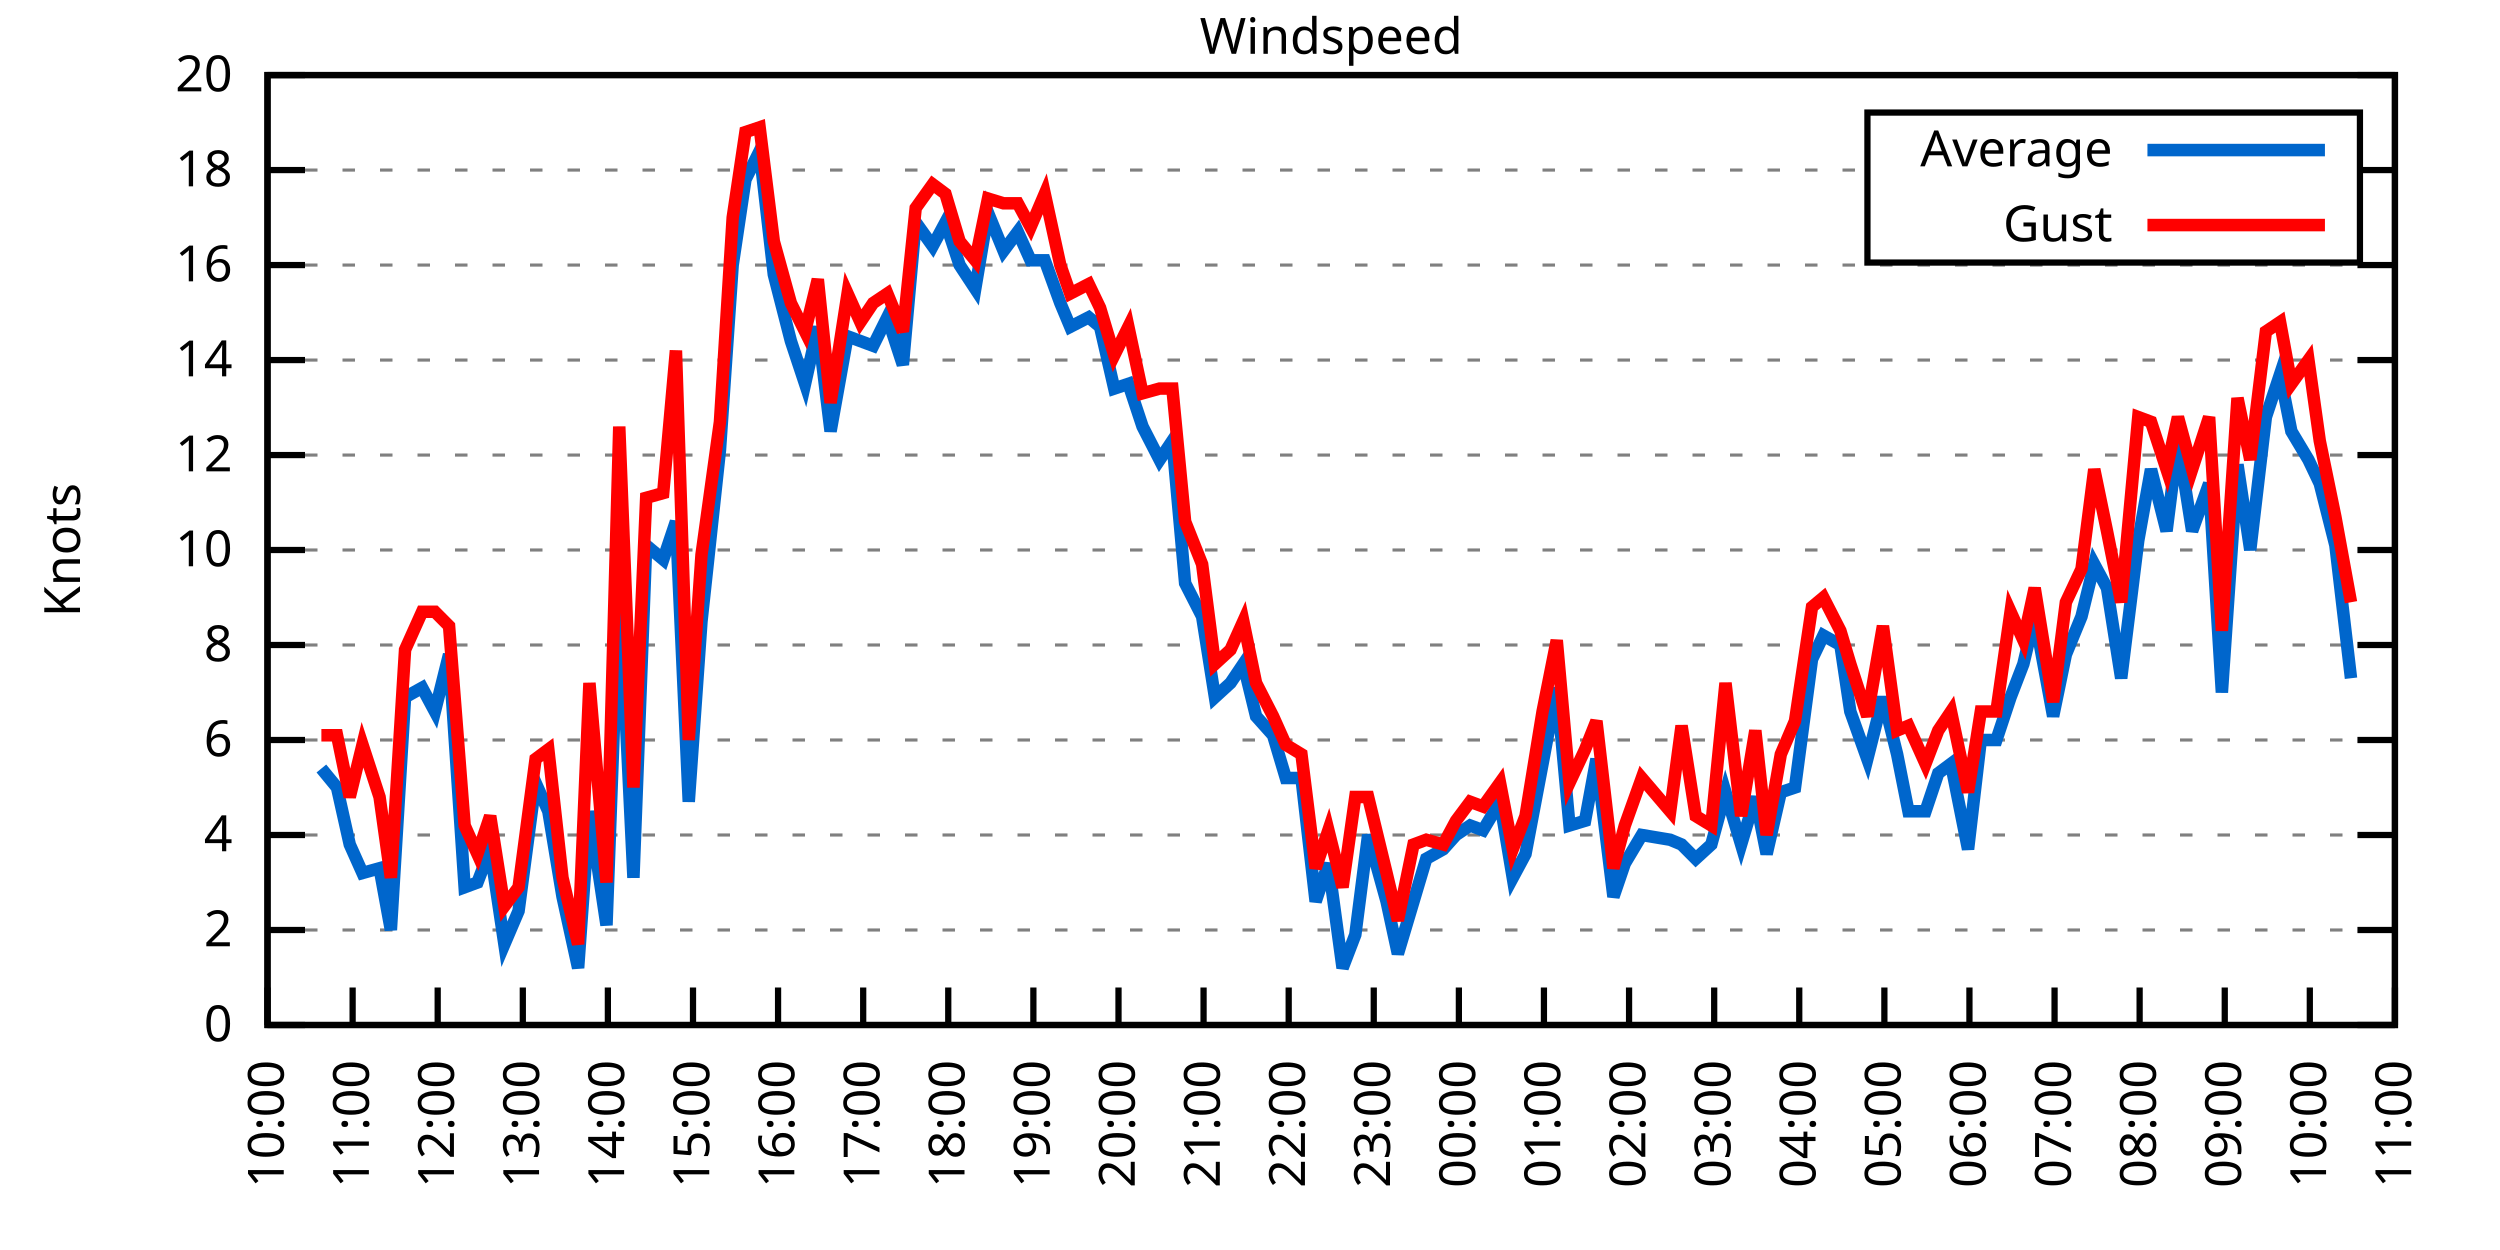
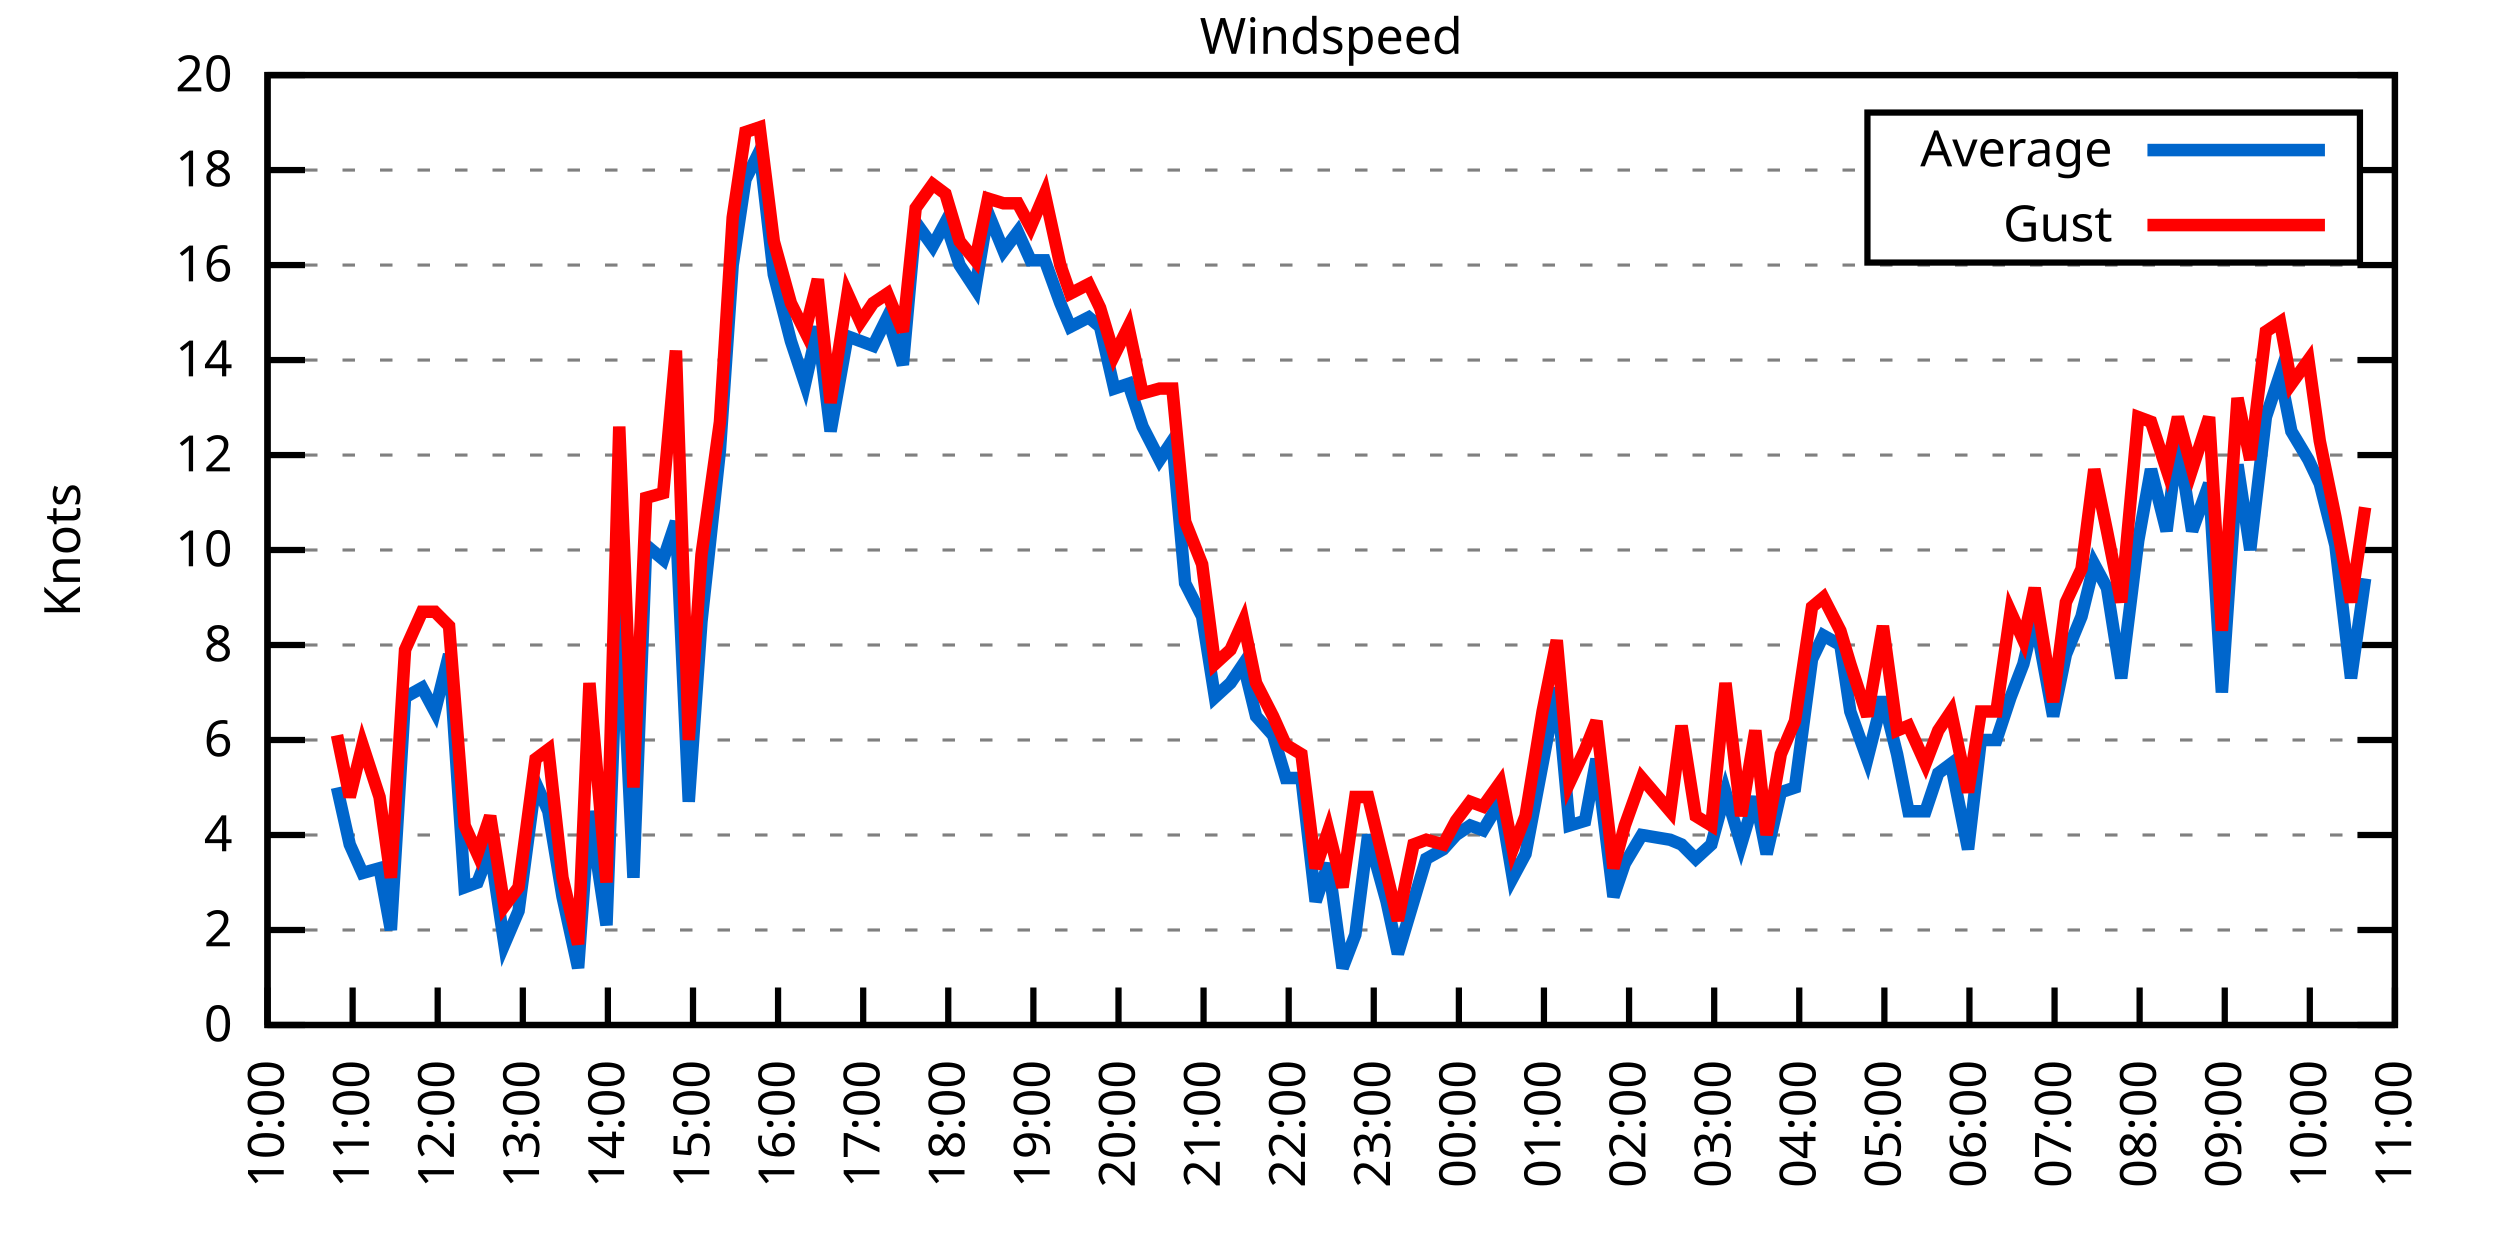
<svg xmlns="http://www.w3.org/2000/svg" xmlns:xlink="http://www.w3.org/1999/xlink" width="400" height="200" viewBox="0 0 400 200">
  <g id="gnuplot_canvas">
    <rect x="0" y="0" width="400" height="200" fill="none" />
    <defs>
      <circle id="gpDot" r="0.5" stroke-width="0.5" stroke="currentColor" />
      <path id="gpPt0" stroke-width="0.333" stroke="currentColor" d="M-1,0 h2 M0,-1 v2" />
      <path id="gpPt1" stroke-width="0.333" stroke="currentColor" d="M-1,-1 L1,1 M1,-1 L-1,1" />
      <path id="gpPt2" stroke-width="0.333" stroke="currentColor" d="M-1,0 L1,0 M0,-1 L0,1 M-1,-1 L1,1 M-1,1 L1,-1" />
      <rect id="gpPt3" stroke-width="0.333" stroke="currentColor" x="-1" y="-1" width="2" height="2" />
      <rect id="gpPt4" stroke-width="0.333" stroke="currentColor" fill="currentColor" x="-1" y="-1" width="2" height="2" />
      <circle id="gpPt5" stroke-width="0.333" stroke="currentColor" cx="0" cy="0" r="1" />
      <use xlink:href="#gpPt5" id="gpPt6" fill="currentColor" stroke="none" />
      <path id="gpPt7" stroke-width="0.333" stroke="currentColor" d="M0,-1.33 L-1.33,0.67 L1.33,0.67 z" />
      <use xlink:href="#gpPt7" id="gpPt8" fill="currentColor" stroke="none" />
      <use xlink:href="#gpPt7" id="gpPt9" stroke="currentColor" transform="rotate(180)" />
      <use xlink:href="#gpPt9" id="gpPt10" fill="currentColor" stroke="none" />
      <use xlink:href="#gpPt3" id="gpPt11" stroke="currentColor" transform="rotate(45)" />
      <use xlink:href="#gpPt11" id="gpPt12" fill="currentColor" stroke="none" />
      <path id="gpPt13" stroke-width="0.333" stroke="currentColor" d="M0,1.330 L1.265,0.411 L0.782,-1.067 L-0.782,-1.076 L-1.265,0.411 z" />
      <use xlink:href="#gpPt13" id="gpPt14" fill="currentColor" stroke="none" />
      <filter id="textbox" filterUnits="objectBoundingBox" x="0" y="0" height="1" width="1">
        <feFlood flood-color="white" flood-opacity="1" result="bgnd" />
        <feComposite in="SourceGraphic" in2="bgnd" operator="atop" />
      </filter>
      <filter id="greybox" filterUnits="objectBoundingBox" x="0" y="0" height="1" width="1">
        <feFlood flood-color="lightgrey" flood-opacity="1" result="grey" />
        <feComposite in="SourceGraphic" in2="grey" operator="atop" />
      </filter>
    </defs>
    <g fill="none" color="white" stroke="currentColor" stroke-width="1.00" stroke-linecap="butt" stroke-linejoin="miter">
</g>
    <g fill="none" color="black" stroke="currentColor" stroke-width="1.00" stroke-linecap="butt" stroke-linejoin="miter">
      <g stroke="none" shape-rendering="crispEdges">
        <polygon fill="rgb(255, 255, 255)" points="42.80,164.00 383.18,164.00 383.18,12.02 42.80,12.02 " />
      </g>
    </g>
    <g fill="none" color="black" stroke="currentColor" stroke-width="1.00" stroke-linecap="butt" stroke-linejoin="miter">
</g>
    <g fill="none" color="black" stroke="black" stroke-width="0.50" stroke-linecap="butt" stroke-linejoin="miter">
</g>
    <g fill="none" color="gray" stroke="currentColor" stroke-width="0.50" stroke-linecap="butt" stroke-linejoin="miter">
      <path stroke="gray" stroke-dasharray="2,4" class="gridline" d="M42.80,164.00 L383.19,164.00  " />
    </g>
    <g fill="none" color="gray" stroke="gray" stroke-width="1.00" stroke-linecap="butt" stroke-linejoin="miter">
</g>
    <g fill="none" color="black" stroke="currentColor" stroke-width="1.00" stroke-linecap="butt" stroke-linejoin="miter">
      <path stroke="black" d="M42.80,164.00 L48.80,164.00 M383.19,164.00 L377.19,164.00  " />
      <g transform="translate(37.20,166.60)" stroke="none" fill="black" font-family="Sans" font-size="8.00" text-anchor="end">
        <text>
          <tspan font-family="Sans"> 0</tspan>
        </text>
      </g>
    </g>
    <g fill="none" color="black" stroke="currentColor" stroke-width="1.00" stroke-linecap="butt" stroke-linejoin="miter">
</g>
    <g fill="none" color="black" stroke="black" stroke-width="0.50" stroke-linecap="butt" stroke-linejoin="miter">
</g>
    <g fill="none" color="gray" stroke="currentColor" stroke-width="0.50" stroke-linecap="butt" stroke-linejoin="miter">
      <path stroke="gray" stroke-dasharray="2,4" class="gridline" d="M42.80,148.80 L383.19,148.80  " />
    </g>
    <g fill="none" color="gray" stroke="gray" stroke-width="1.00" stroke-linecap="butt" stroke-linejoin="miter">
</g>
    <g fill="none" color="black" stroke="currentColor" stroke-width="1.00" stroke-linecap="butt" stroke-linejoin="miter">
      <path stroke="black" d="M42.80,148.80 L48.80,148.80 M383.19,148.80 L377.19,148.80  " />
      <g transform="translate(37.20,151.40)" stroke="none" fill="black" font-family="Sans" font-size="8.00" text-anchor="end">
        <text>
          <tspan font-family="Sans"> 2</tspan>
        </text>
      </g>
    </g>
    <g fill="none" color="black" stroke="currentColor" stroke-width="1.00" stroke-linecap="butt" stroke-linejoin="miter">
</g>
    <g fill="none" color="black" stroke="black" stroke-width="0.50" stroke-linecap="butt" stroke-linejoin="miter">
</g>
    <g fill="none" color="gray" stroke="currentColor" stroke-width="0.50" stroke-linecap="butt" stroke-linejoin="miter">
      <path stroke="gray" stroke-dasharray="2,4" class="gridline" d="M42.80,133.60 L383.19,133.60  " />
    </g>
    <g fill="none" color="gray" stroke="gray" stroke-width="1.00" stroke-linecap="butt" stroke-linejoin="miter">
</g>
    <g fill="none" color="black" stroke="currentColor" stroke-width="1.00" stroke-linecap="butt" stroke-linejoin="miter">
      <path stroke="black" d="M42.80,133.60 L48.80,133.60 M383.19,133.60 L377.19,133.60  " />
      <g transform="translate(37.20,136.20)" stroke="none" fill="black" font-family="Sans" font-size="8.00" text-anchor="end">
        <text>
          <tspan font-family="Sans"> 4</tspan>
        </text>
      </g>
    </g>
    <g fill="none" color="black" stroke="currentColor" stroke-width="1.00" stroke-linecap="butt" stroke-linejoin="miter">
</g>
    <g fill="none" color="black" stroke="black" stroke-width="0.50" stroke-linecap="butt" stroke-linejoin="miter">
</g>
    <g fill="none" color="gray" stroke="currentColor" stroke-width="0.50" stroke-linecap="butt" stroke-linejoin="miter">
      <path stroke="gray" stroke-dasharray="2,4" class="gridline" d="M42.80,118.40 L383.19,118.40  " />
    </g>
    <g fill="none" color="gray" stroke="gray" stroke-width="1.00" stroke-linecap="butt" stroke-linejoin="miter">
</g>
    <g fill="none" color="black" stroke="currentColor" stroke-width="1.00" stroke-linecap="butt" stroke-linejoin="miter">
      <path stroke="black" d="M42.80,118.40 L48.80,118.40 M383.19,118.40 L377.19,118.40  " />
      <g transform="translate(37.20,121.00)" stroke="none" fill="black" font-family="Sans" font-size="8.00" text-anchor="end">
        <text>
          <tspan font-family="Sans"> 6</tspan>
        </text>
      </g>
    </g>
    <g fill="none" color="black" stroke="currentColor" stroke-width="1.00" stroke-linecap="butt" stroke-linejoin="miter">
</g>
    <g fill="none" color="black" stroke="black" stroke-width="0.50" stroke-linecap="butt" stroke-linejoin="miter">
</g>
    <g fill="none" color="gray" stroke="currentColor" stroke-width="0.50" stroke-linecap="butt" stroke-linejoin="miter">
      <path stroke="gray" stroke-dasharray="2,4" class="gridline" d="M42.80,103.20 L383.19,103.20  " />
    </g>
    <g fill="none" color="gray" stroke="gray" stroke-width="1.00" stroke-linecap="butt" stroke-linejoin="miter">
</g>
    <g fill="none" color="black" stroke="currentColor" stroke-width="1.00" stroke-linecap="butt" stroke-linejoin="miter">
      <path stroke="black" d="M42.80,103.20 L48.80,103.20 M383.19,103.20 L377.19,103.20  " />
      <g transform="translate(37.20,105.80)" stroke="none" fill="black" font-family="Sans" font-size="8.00" text-anchor="end">
        <text>
          <tspan font-family="Sans"> 8</tspan>
        </text>
      </g>
    </g>
    <g fill="none" color="black" stroke="currentColor" stroke-width="1.00" stroke-linecap="butt" stroke-linejoin="miter">
</g>
    <g fill="none" color="black" stroke="black" stroke-width="0.50" stroke-linecap="butt" stroke-linejoin="miter">
</g>
    <g fill="none" color="gray" stroke="currentColor" stroke-width="0.50" stroke-linecap="butt" stroke-linejoin="miter">
      <path stroke="gray" stroke-dasharray="2,4" class="gridline" d="M42.80,88.00 L383.19,88.00  " />
    </g>
    <g fill="none" color="gray" stroke="gray" stroke-width="1.00" stroke-linecap="butt" stroke-linejoin="miter">
</g>
    <g fill="none" color="black" stroke="currentColor" stroke-width="1.00" stroke-linecap="butt" stroke-linejoin="miter">
      <path stroke="black" d="M42.80,88.00 L48.80,88.00 M383.19,88.00 L377.19,88.00  " />
      <g transform="translate(37.20,90.60)" stroke="none" fill="black" font-family="Sans" font-size="8.00" text-anchor="end">
        <text>
          <tspan font-family="Sans"> 10</tspan>
        </text>
      </g>
    </g>
    <g fill="none" color="black" stroke="currentColor" stroke-width="1.00" stroke-linecap="butt" stroke-linejoin="miter">
</g>
    <g fill="none" color="black" stroke="black" stroke-width="0.50" stroke-linecap="butt" stroke-linejoin="miter">
</g>
    <g fill="none" color="gray" stroke="currentColor" stroke-width="0.50" stroke-linecap="butt" stroke-linejoin="miter">
      <path stroke="gray" stroke-dasharray="2,4" class="gridline" d="M42.80,72.81 L383.19,72.81  " />
    </g>
    <g fill="none" color="gray" stroke="gray" stroke-width="1.00" stroke-linecap="butt" stroke-linejoin="miter">
</g>
    <g fill="none" color="black" stroke="currentColor" stroke-width="1.00" stroke-linecap="butt" stroke-linejoin="miter">
      <path stroke="black" d="M42.80,72.81 L48.80,72.81 M383.19,72.81 L377.19,72.81  " />
      <g transform="translate(37.20,75.41)" stroke="none" fill="black" font-family="Sans" font-size="8.00" text-anchor="end">
        <text>
          <tspan font-family="Sans"> 12</tspan>
        </text>
      </g>
    </g>
    <g fill="none" color="black" stroke="currentColor" stroke-width="1.00" stroke-linecap="butt" stroke-linejoin="miter">
</g>
    <g fill="none" color="black" stroke="black" stroke-width="0.50" stroke-linecap="butt" stroke-linejoin="miter">
</g>
    <g fill="none" color="gray" stroke="currentColor" stroke-width="0.50" stroke-linecap="butt" stroke-linejoin="miter">
      <path stroke="gray" stroke-dasharray="2,4" class="gridline" d="M42.80,57.61 L383.19,57.61  " />
    </g>
    <g fill="none" color="gray" stroke="gray" stroke-width="1.00" stroke-linecap="butt" stroke-linejoin="miter">
</g>
    <g fill="none" color="black" stroke="currentColor" stroke-width="1.00" stroke-linecap="butt" stroke-linejoin="miter">
      <path stroke="black" d="M42.80,57.61 L48.80,57.61 M383.19,57.61 L377.19,57.61  " />
      <g transform="translate(37.20,60.21)" stroke="none" fill="black" font-family="Sans" font-size="8.00" text-anchor="end">
        <text>
          <tspan font-family="Sans"> 14</tspan>
        </text>
      </g>
    </g>
    <g fill="none" color="black" stroke="currentColor" stroke-width="1.00" stroke-linecap="butt" stroke-linejoin="miter">
</g>
    <g fill="none" color="black" stroke="black" stroke-width="0.50" stroke-linecap="butt" stroke-linejoin="miter">
</g>
    <g fill="none" color="gray" stroke="currentColor" stroke-width="0.50" stroke-linecap="butt" stroke-linejoin="miter">
      <path stroke="gray" stroke-dasharray="2,4" class="gridline" d="M42.80,42.41 L383.19,42.41  " />
    </g>
    <g fill="none" color="gray" stroke="gray" stroke-width="1.00" stroke-linecap="butt" stroke-linejoin="miter">
</g>
    <g fill="none" color="black" stroke="currentColor" stroke-width="1.00" stroke-linecap="butt" stroke-linejoin="miter">
      <path stroke="black" d="M42.80,42.41 L48.80,42.41 M383.19,42.41 L377.19,42.41  " />
      <g transform="translate(37.20,45.01)" stroke="none" fill="black" font-family="Sans" font-size="8.00" text-anchor="end">
        <text>
          <tspan font-family="Sans"> 16</tspan>
        </text>
      </g>
    </g>
    <g fill="none" color="black" stroke="currentColor" stroke-width="1.00" stroke-linecap="butt" stroke-linejoin="miter">
</g>
    <g fill="none" color="black" stroke="black" stroke-width="0.50" stroke-linecap="butt" stroke-linejoin="miter">
</g>
    <g fill="none" color="gray" stroke="currentColor" stroke-width="0.50" stroke-linecap="butt" stroke-linejoin="miter">
      <path stroke="gray" stroke-dasharray="2,4" class="gridline" d="M42.80,27.21 L298.79,27.21 M377.59,27.21 L383.19,27.21  " />
    </g>
    <g fill="none" color="gray" stroke="gray" stroke-width="1.00" stroke-linecap="butt" stroke-linejoin="miter">
</g>
    <g fill="none" color="black" stroke="currentColor" stroke-width="1.00" stroke-linecap="butt" stroke-linejoin="miter">
      <path stroke="black" d="M42.80,27.21 L48.80,27.21 M383.19,27.21 L377.19,27.21  " />
      <g transform="translate(37.20,29.81)" stroke="none" fill="black" font-family="Sans" font-size="8.00" text-anchor="end">
        <text>
          <tspan font-family="Sans"> 18</tspan>
        </text>
      </g>
    </g>
    <g fill="none" color="black" stroke="currentColor" stroke-width="1.00" stroke-linecap="butt" stroke-linejoin="miter">
</g>
    <g fill="none" color="black" stroke="black" stroke-width="0.50" stroke-linecap="butt" stroke-linejoin="miter">
</g>
    <g fill="none" color="gray" stroke="currentColor" stroke-width="0.50" stroke-linecap="butt" stroke-linejoin="miter">
      <path stroke="gray" stroke-dasharray="2,4" class="gridline" d="M42.80,12.01 L383.19,12.01  " />
    </g>
    <g fill="none" color="gray" stroke="gray" stroke-width="1.00" stroke-linecap="butt" stroke-linejoin="miter">
</g>
    <g fill="none" color="black" stroke="currentColor" stroke-width="1.00" stroke-linecap="butt" stroke-linejoin="miter">
      <path stroke="black" d="M42.80,12.01 L48.80,12.01 M383.19,12.01 L377.19,12.01  " />
      <g transform="translate(37.20,14.61)" stroke="none" fill="black" font-family="Sans" font-size="8.00" text-anchor="end">
        <text>
          <tspan font-family="Sans"> 20</tspan>
        </text>
      </g>
    </g>
    <g fill="none" color="black" stroke="currentColor" stroke-width="1.00" stroke-linecap="butt" stroke-linejoin="miter">
      <path stroke="black" d="M42.80,164.00 L42.80,158.00  " />
      <g transform="translate(45.40,169.60) rotate(270.00)" stroke="none" fill="black" font-family="Sans" font-size="8.00" text-anchor="end">
        <text>
          <tspan font-family="Sans">10:00</tspan>
        </text>
      </g>
    </g>
    <g fill="none" color="black" stroke="currentColor" stroke-width="1.00" stroke-linecap="butt" stroke-linejoin="miter">
      <path stroke="black" d="M56.42,164.00 L56.42,158.00  " />
      <g transform="translate(59.02,169.60) rotate(270.00)" stroke="none" fill="black" font-family="Sans" font-size="8.00" text-anchor="end">
        <text>
          <tspan font-family="Sans">11:00</tspan>
        </text>
      </g>
    </g>
    <g fill="none" color="black" stroke="currentColor" stroke-width="1.00" stroke-linecap="butt" stroke-linejoin="miter">
      <path stroke="black" d="M70.03,164.00 L70.03,158.00  " />
      <g transform="translate(72.63,169.60) rotate(270.00)" stroke="none" fill="black" font-family="Sans" font-size="8.00" text-anchor="end">
        <text>
          <tspan font-family="Sans">12:00</tspan>
        </text>
      </g>
    </g>
    <g fill="none" color="black" stroke="currentColor" stroke-width="1.00" stroke-linecap="butt" stroke-linejoin="miter">
      <path stroke="black" d="M83.65,164.00 L83.65,158.00  " />
      <g transform="translate(86.25,169.60) rotate(270.00)" stroke="none" fill="black" font-family="Sans" font-size="8.00" text-anchor="end">
        <text>
          <tspan font-family="Sans">13:00</tspan>
        </text>
      </g>
    </g>
    <g fill="none" color="black" stroke="currentColor" stroke-width="1.00" stroke-linecap="butt" stroke-linejoin="miter">
      <path stroke="black" d="M97.26,164.00 L97.26,158.00  " />
      <g transform="translate(99.86,169.60) rotate(270.00)" stroke="none" fill="black" font-family="Sans" font-size="8.00" text-anchor="end">
        <text>
          <tspan font-family="Sans">14:00</tspan>
        </text>
      </g>
    </g>
    <g fill="none" color="black" stroke="currentColor" stroke-width="1.00" stroke-linecap="butt" stroke-linejoin="miter">
      <path stroke="black" d="M110.88,164.00 L110.88,158.00  " />
      <g transform="translate(113.48,169.60) rotate(270.00)" stroke="none" fill="black" font-family="Sans" font-size="8.00" text-anchor="end">
        <text>
          <tspan font-family="Sans">15:00</tspan>
        </text>
      </g>
    </g>
    <g fill="none" color="black" stroke="currentColor" stroke-width="1.00" stroke-linecap="butt" stroke-linejoin="miter">
      <path stroke="black" d="M124.49,164.00 L124.49,158.00  " />
      <g transform="translate(127.09,169.60) rotate(270.00)" stroke="none" fill="black" font-family="Sans" font-size="8.00" text-anchor="end">
        <text>
          <tspan font-family="Sans">16:00</tspan>
        </text>
      </g>
    </g>
    <g fill="none" color="black" stroke="currentColor" stroke-width="1.00" stroke-linecap="butt" stroke-linejoin="miter">
      <path stroke="black" d="M138.11,164.00 L138.11,158.00  " />
      <g transform="translate(140.71,169.60) rotate(270.00)" stroke="none" fill="black" font-family="Sans" font-size="8.00" text-anchor="end">
        <text>
          <tspan font-family="Sans">17:00</tspan>
        </text>
      </g>
    </g>
    <g fill="none" color="black" stroke="currentColor" stroke-width="1.00" stroke-linecap="butt" stroke-linejoin="miter">
      <path stroke="black" d="M151.72,164.00 L151.72,158.00  " />
      <g transform="translate(154.32,169.60) rotate(270.00)" stroke="none" fill="black" font-family="Sans" font-size="8.00" text-anchor="end">
        <text>
          <tspan font-family="Sans">18:00</tspan>
        </text>
      </g>
    </g>
    <g fill="none" color="black" stroke="currentColor" stroke-width="1.00" stroke-linecap="butt" stroke-linejoin="miter">
      <path stroke="black" d="M165.34,164.00 L165.34,158.00  " />
      <g transform="translate(167.94,169.60) rotate(270.00)" stroke="none" fill="black" font-family="Sans" font-size="8.00" text-anchor="end">
        <text>
          <tspan font-family="Sans">19:00</tspan>
        </text>
      </g>
    </g>
    <g fill="none" color="black" stroke="currentColor" stroke-width="1.00" stroke-linecap="butt" stroke-linejoin="miter">
      <path stroke="black" d="M178.96,164.00 L178.96,158.00  " />
      <g transform="translate(181.56,169.60) rotate(270.00)" stroke="none" fill="black" font-family="Sans" font-size="8.00" text-anchor="end">
        <text>
          <tspan font-family="Sans">20:00</tspan>
        </text>
      </g>
    </g>
    <g fill="none" color="black" stroke="currentColor" stroke-width="1.00" stroke-linecap="butt" stroke-linejoin="miter">
      <path stroke="black" d="M192.57,164.00 L192.57,158.00  " />
      <g transform="translate(195.17,169.60) rotate(270.00)" stroke="none" fill="black" font-family="Sans" font-size="8.00" text-anchor="end">
        <text>
          <tspan font-family="Sans">21:00</tspan>
        </text>
      </g>
    </g>
    <g fill="none" color="black" stroke="currentColor" stroke-width="1.00" stroke-linecap="butt" stroke-linejoin="miter">
      <path stroke="black" d="M206.19,164.00 L206.19,158.00  " />
      <g transform="translate(208.79,169.60) rotate(270.00)" stroke="none" fill="black" font-family="Sans" font-size="8.00" text-anchor="end">
        <text>
          <tspan font-family="Sans">22:00</tspan>
        </text>
      </g>
    </g>
    <g fill="none" color="black" stroke="currentColor" stroke-width="1.00" stroke-linecap="butt" stroke-linejoin="miter">
      <path stroke="black" d="M219.80,164.00 L219.80,158.00  " />
      <g transform="translate(222.40,169.60) rotate(270.00)" stroke="none" fill="black" font-family="Sans" font-size="8.00" text-anchor="end">
        <text>
          <tspan font-family="Sans">23:00</tspan>
        </text>
      </g>
    </g>
    <g fill="none" color="black" stroke="currentColor" stroke-width="1.00" stroke-linecap="butt" stroke-linejoin="miter">
      <path stroke="black" d="M233.42,164.00 L233.42,158.00  " />
      <g transform="translate(236.02,169.60) rotate(270.00)" stroke="none" fill="black" font-family="Sans" font-size="8.00" text-anchor="end">
        <text>
          <tspan font-family="Sans">00:00</tspan>
        </text>
      </g>
    </g>
    <g fill="none" color="black" stroke="currentColor" stroke-width="1.00" stroke-linecap="butt" stroke-linejoin="miter">
      <path stroke="black" d="M247.03,164.00 L247.03,158.00  " />
      <g transform="translate(249.63,169.60) rotate(270.00)" stroke="none" fill="black" font-family="Sans" font-size="8.00" text-anchor="end">
        <text>
          <tspan font-family="Sans">01:00</tspan>
        </text>
      </g>
    </g>
    <g fill="none" color="black" stroke="currentColor" stroke-width="1.00" stroke-linecap="butt" stroke-linejoin="miter">
      <path stroke="black" d="M260.65,164.00 L260.65,158.00  " />
      <g transform="translate(263.25,169.60) rotate(270.00)" stroke="none" fill="black" font-family="Sans" font-size="8.00" text-anchor="end">
        <text>
          <tspan font-family="Sans">02:00</tspan>
        </text>
      </g>
    </g>
    <g fill="none" color="black" stroke="currentColor" stroke-width="1.00" stroke-linecap="butt" stroke-linejoin="miter">
      <path stroke="black" d="M274.27,164.00 L274.27,158.00  " />
      <g transform="translate(276.87,169.60) rotate(270.00)" stroke="none" fill="black" font-family="Sans" font-size="8.00" text-anchor="end">
        <text>
          <tspan font-family="Sans">03:00</tspan>
        </text>
      </g>
    </g>
    <g fill="none" color="black" stroke="currentColor" stroke-width="1.00" stroke-linecap="butt" stroke-linejoin="miter">
      <path stroke="black" d="M287.88,164.00 L287.88,158.00  " />
      <g transform="translate(290.48,169.60) rotate(270.00)" stroke="none" fill="black" font-family="Sans" font-size="8.00" text-anchor="end">
        <text>
          <tspan font-family="Sans">04:00</tspan>
        </text>
      </g>
    </g>
    <g fill="none" color="black" stroke="currentColor" stroke-width="1.00" stroke-linecap="butt" stroke-linejoin="miter">
      <path stroke="black" d="M301.50,164.00 L301.50,158.00  " />
      <g transform="translate(304.10,169.60) rotate(270.00)" stroke="none" fill="black" font-family="Sans" font-size="8.00" text-anchor="end">
        <text>
          <tspan font-family="Sans">05:00</tspan>
        </text>
      </g>
    </g>
    <g fill="none" color="black" stroke="currentColor" stroke-width="1.00" stroke-linecap="butt" stroke-linejoin="miter">
      <path stroke="black" d="M315.11,164.00 L315.11,158.00  " />
      <g transform="translate(317.71,169.60) rotate(270.00)" stroke="none" fill="black" font-family="Sans" font-size="8.00" text-anchor="end">
        <text>
          <tspan font-family="Sans">06:00</tspan>
        </text>
      </g>
    </g>
    <g fill="none" color="black" stroke="currentColor" stroke-width="1.00" stroke-linecap="butt" stroke-linejoin="miter">
      <path stroke="black" d="M328.73,164.00 L328.73,158.00  " />
      <g transform="translate(331.33,169.60) rotate(270.00)" stroke="none" fill="black" font-family="Sans" font-size="8.00" text-anchor="end">
        <text>
          <tspan font-family="Sans">07:00</tspan>
        </text>
      </g>
    </g>
    <g fill="none" color="black" stroke="currentColor" stroke-width="1.00" stroke-linecap="butt" stroke-linejoin="miter">
      <path stroke="black" d="M342.34,164.00 L342.34,158.00  " />
      <g transform="translate(344.94,169.60) rotate(270.00)" stroke="none" fill="black" font-family="Sans" font-size="8.00" text-anchor="end">
        <text>
          <tspan font-family="Sans">08:00</tspan>
        </text>
      </g>
    </g>
    <g fill="none" color="black" stroke="currentColor" stroke-width="1.00" stroke-linecap="butt" stroke-linejoin="miter">
      <path stroke="black" d="M355.96,164.00 L355.96,158.00  " />
      <g transform="translate(358.56,169.60) rotate(270.00)" stroke="none" fill="black" font-family="Sans" font-size="8.00" text-anchor="end">
        <text>
          <tspan font-family="Sans">09:00</tspan>
        </text>
      </g>
    </g>
    <g fill="none" color="black" stroke="currentColor" stroke-width="1.00" stroke-linecap="butt" stroke-linejoin="miter">
      <path stroke="black" d="M369.57,164.00 L369.57,158.00  " />
      <g transform="translate(372.17,169.60) rotate(270.00)" stroke="none" fill="black" font-family="Sans" font-size="8.00" text-anchor="end">
        <text>
          <tspan font-family="Sans">10:00</tspan>
        </text>
      </g>
    </g>
    <g fill="none" color="black" stroke="currentColor" stroke-width="1.00" stroke-linecap="butt" stroke-linejoin="miter">
      <path stroke="black" d="M383.19,164.00 L383.19,158.00  " />
      <g transform="translate(385.79,169.60) rotate(270.00)" stroke="none" fill="black" font-family="Sans" font-size="8.00" text-anchor="end">
        <text>
          <tspan font-family="Sans">11:00</tspan>
        </text>
      </g>
    </g>
    <g fill="none" color="black" stroke="currentColor" stroke-width="1.00" stroke-linecap="butt" stroke-linejoin="miter">
</g>
    <g fill="none" color="black" stroke="currentColor" stroke-width="1.00" stroke-linecap="butt" stroke-linejoin="miter">
      <path stroke="black" d="M42.80,12.01 L42.80,164.00 L383.19,164.00 L383.19,12.01 L42.80,12.01 Z  " />
    </g>
    <g fill="none" color="black" stroke="currentColor" stroke-width="1.00" stroke-linecap="butt" stroke-linejoin="miter">
</g>
    <g fill="none" color="black" stroke="currentColor" stroke-width="1.00" stroke-linecap="butt" stroke-linejoin="miter">
      <path stroke="black" d="M298.79,42.01 L298.79,18.01 L377.59,18.01 L377.59,42.01 L298.79,42.01 Z  " />
    </g>
    <g id="Windspeed_plot_1">
      <g fill="none" color="white" stroke="black" stroke-width="2.00" stroke-linecap="butt" stroke-linejoin="miter">
</g>
      <g fill="none" color="black" stroke="currentColor" stroke-width="2.00" stroke-linecap="butt" stroke-linejoin="miter">
        <g transform="translate(337.99,26.61)" stroke="none" fill="black" font-family="Sans" font-size="8.00" text-anchor="end">
          <text>
            <tspan font-family="Sans">Average</tspan>
          </text>
        </g>
      </g>
      <g fill="none" color="black" stroke="currentColor" stroke-width="2.00" stroke-linecap="butt" stroke-linejoin="miter">
-         <path stroke="rgb(  0, 102, 204)" d="M343.59,24.01 L371.99,24.01 M51.42,122.96 L53.92,126.00 L55.96,135.12 L58.00,139.68 L60.73,138.92 L62.54,148.80   L64.81,111.56 L67.54,110.04 L69.58,113.84 L71.85,104.72 L74.34,141.96 L76.39,141.20 L78.43,135.88 L80.70,151.08   L82.97,145.76 L85.69,125.24 L87.73,129.80 L90.00,143.48 L92.50,154.88 L94.31,129.80 L97.04,148.04 L99.08,93.32   L101.35,140.44 L103.39,87.25 L106.11,89.52 L108.15,83.45 L110.20,128.28 L112.24,99.40 L115.19,72.05 L117.23,42.41   L119.27,28.73 L121.54,24.17 L123.81,43.93 L126.54,54.57 L128.81,61.41 L130.85,52.29 L132.89,69.01 L135.61,53.81   L137.66,54.57 L139.70,55.33 L141.97,50.77 L144.46,58.37 L146.51,35.57 L149.23,39.37 L151.27,35.57 L153.54,42.41   L156.04,46.21 L158.08,34.05 L160.57,40.13 L162.84,37.09 L164.89,41.65 L167.16,41.65 L169.65,48.49 L171.24,52.29   L174.19,50.77 L176.01,52.29 L178.28,62.17 L180.54,61.41 L182.81,68.25 L185.54,73.57 L187.58,70.53 L189.62,93.32   L192.34,98.64 L194.39,111.56 L196.88,109.28 L198.93,106.24 L200.97,114.60 L203.69,117.64 L205.73,124.48 L208.23,124.48   L210.50,144.24 L212.54,138.16 L214.81,154.88 L216.85,149.56 L218.90,133.60 L221.85,144.24 L223.66,152.60 L226.16,144.24   L228.20,137.40 L230.92,135.88 L232.96,133.60 L235.23,132.08 L237.28,132.84 L240.00,128.28 L242.04,140.44 L244.08,136.64   L246.81,122.20 L249.08,110.04 L251.12,132.08 L253.61,131.32 L255.43,121.44 L258.15,143.48 L259.97,138.16 L262.69,133.60   L267.23,134.36 L269.05,135.12 L271.32,137.40 L273.81,135.12 L276.08,126.76 L278.58,135.12 L280.85,127.52 L282.66,136.64   L284.93,126.76 L287.20,126.00 L289.92,105.48 L291.74,101.68 L294.46,103.20 L296.05,113.84 L298.77,121.44 L301.27,111.56   L303.54,120.68 L305.35,129.80 L308.08,129.80 L310.12,123.72 L312.16,122.20 L314.89,135.88 L316.93,118.40 L319.42,118.40   L321.69,111.56 L323.74,106.24 L325.55,98.64 L328.50,114.60 L330.54,104.72 L333.04,98.64 L335.08,90.28 L337.12,94.08   L339.39,108.52 L342.12,86.49 L344.16,75.09 L346.65,84.97 L348.47,70.53 L350.74,84.97 L353.46,77.37 L355.50,110.80   L358.00,74.33 L360.04,88.00 L362.54,66.73 L364.81,59.89 L366.62,69.01 L369.35,73.57 L371.16,77.37 L373.66,87.25   L376.16,108.52  " />
+         <path stroke="rgb(  0, 102, 204)" d="M343.59,24.01 L371.99,24.01 M53.92,126.00 L55.96,135.12 L58.00,139.68 L60.73,138.92 L62.54,148.80 L64.81,111.56   L67.54,110.04 L69.58,113.84 L71.85,104.72 L74.34,141.96 L76.39,141.20 L78.43,135.88 L80.70,151.08 L82.97,145.76   L85.69,125.24 L87.73,129.80 L90.00,143.48 L92.50,154.88 L94.31,129.80 L97.04,148.04 L99.08,93.32 L101.35,140.44   L103.39,87.25 L106.11,89.52 L108.15,83.45 L110.20,128.28 L112.24,99.40 L115.19,72.05 L117.23,42.41 L119.27,28.73   L121.54,24.17 L123.81,43.93 L126.54,54.57 L128.81,61.41 L130.85,52.29 L132.89,69.01 L135.61,53.81 L137.66,54.57   L139.70,55.33 L141.97,50.77 L144.46,58.37 L146.51,35.57 L149.23,39.37 L151.27,35.57 L153.54,42.41 L156.04,46.21   L158.08,34.05 L160.57,40.13 L162.84,37.09 L164.89,41.65 L167.16,41.65 L169.65,48.49 L171.24,52.29 L174.19,50.77   L176.01,52.29 L178.28,62.17 L180.54,61.41 L182.81,68.25 L185.54,73.57 L187.58,70.53 L189.62,93.32 L192.34,98.64   L194.39,111.56 L196.88,109.28 L198.93,106.24 L200.97,114.60 L203.69,117.64 L205.73,124.48 L208.23,124.48 L210.50,144.24   L212.54,138.16 L214.81,154.88 L216.85,149.56 L218.90,133.60 L221.85,144.24 L223.66,152.60 L226.16,144.24 L228.20,137.40   L230.92,135.88 L232.96,133.60 L235.23,132.08 L237.28,132.84 L240.00,128.28 L242.04,140.44 L244.08,136.64 L246.81,122.20   L249.08,110.04 L251.12,132.08 L253.61,131.32 L255.43,121.44 L258.15,143.48 L259.97,138.16 L262.69,133.60 L267.23,134.36   L269.05,135.12 L271.32,137.40 L273.81,135.12 L276.08,126.76 L278.58,135.12 L280.85,127.52 L282.66,136.64 L284.93,126.76   L287.20,126.00 L289.92,105.48 L291.74,101.68 L294.46,103.20 L296.05,113.84 L298.77,121.44 L301.27,111.56 L303.54,120.68   L305.35,129.80 L308.08,129.80 L310.12,123.72 L312.16,122.20 L314.89,135.88 L316.93,118.40 L319.42,118.40 L321.69,111.56   L323.74,106.24 L325.55,98.64 L328.50,114.60 L330.54,104.72 L333.04,98.64 L335.08,90.28 L337.12,94.08 L339.39,108.52   L342.12,86.49 L344.16,75.09 L346.65,84.97 L348.47,70.53 L350.74,84.97 L353.46,77.37 L355.50,110.80 L358.00,74.33   L360.04,88.00 L362.54,66.73 L364.81,59.89 L366.62,69.01 L369.35,73.57 L371.16,77.37 L373.66,87.25 L376.16,108.52   L378.42,92.56  " />
      </g>
    </g>
    <g id="Windspeed_plot_2">
      <g fill="none" color="black" stroke="currentColor" stroke-width="2.00" stroke-linecap="butt" stroke-linejoin="miter">
        <g transform="translate(337.99,38.61)" stroke="none" fill="black" font-family="Sans" font-size="8.00" text-anchor="end">
          <text>
            <tspan font-family="Sans">Gust</tspan>
          </text>
        </g>
      </g>
      <g fill="none" color="black" stroke="currentColor" stroke-width="2.00" stroke-linecap="butt" stroke-linejoin="miter">
-         <path stroke="rgb(255,   0,   0)" d="M343.59,36.01 L371.99,36.01 M51.42,117.64 L53.92,117.64 L55.96,127.52 L58.00,119.16 L60.73,127.52 L62.54,140.44   L64.81,103.96 L67.54,97.88 L69.58,97.88 L71.85,100.16 L74.34,132.08 L76.39,136.64 L78.43,130.56 L80.70,145.00   L82.97,141.96 L85.69,121.44 L87.73,119.92 L90.00,140.44 L92.50,151.08 L94.31,109.28 L97.04,141.20 L99.08,68.25   L101.35,126.00 L103.39,79.65 L106.11,78.89 L108.15,56.09 L110.20,118.40 L112.24,88.76 L115.19,67.49 L117.23,34.81   L119.27,21.13 L121.54,20.37 L123.81,38.61 L126.54,48.49 L128.81,53.05 L130.85,44.69 L132.89,64.45 L135.61,46.97   L137.66,51.53 L139.70,48.49 L141.97,46.97 L144.46,53.05 L146.51,33.29 L149.23,29.49 L151.27,31.01 L153.54,38.61   L156.04,41.65 L158.08,31.77 L160.57,32.53 L162.84,32.53 L164.89,36.33 L167.16,31.01 L169.65,42.41 L171.24,46.97   L174.19,45.45 L176.01,49.25 L178.28,56.85 L180.54,52.29 L182.81,62.93 L185.54,62.17 L187.58,62.17 L189.62,83.45   L192.34,90.28 L194.39,106.24 L196.88,103.96 L198.93,99.40 L200.97,109.28 L203.69,114.60 L205.73,119.16 L208.23,120.68   L210.50,138.92 L212.54,132.84 L214.81,141.96 L216.85,127.52 L218.90,127.52 L221.85,139.68 L223.66,147.28 L226.16,135.12   L228.20,134.36 L230.92,135.12 L232.96,131.32 L235.23,128.28 L237.28,129.04 L240.00,125.24 L242.04,135.88 L244.08,130.56   L246.81,113.84 L249.08,102.44 L251.12,125.24 L253.61,119.92 L255.43,115.36 L258.15,138.92 L259.97,132.08 L262.69,124.48   L267.23,129.80 L269.05,116.12 L271.32,130.56 L273.81,132.08 L276.08,109.28 L278.58,130.56 L280.85,116.88 L282.66,133.60   L284.93,120.68 L287.20,115.36 L289.92,97.12 L291.74,95.60 L294.46,100.92 L296.05,106.24 L298.77,114.60 L301.27,100.16   L303.54,116.88 L305.35,116.12 L308.08,122.20 L310.12,116.88 L312.16,113.84 L314.89,126.76 L316.93,113.84 L319.42,113.84   L321.69,97.88 L323.74,102.44 L325.55,94.08 L328.50,112.32 L330.54,96.36 L333.04,91.04 L335.08,75.09 L337.12,84.97   L339.39,96.36 L342.12,66.73 L344.16,67.49 L346.65,75.09 L348.47,66.73 L350.74,75.09 L353.46,66.73 L355.50,100.92   L358.00,63.69 L360.04,73.57 L362.54,53.05 L364.81,51.53 L366.62,61.41 L369.35,57.61 L371.16,70.53 L373.66,82.69   L376.16,96.36  " />
+         <path stroke="rgb(255,   0,   0)" d="M343.59,36.01 L371.99,36.01 M53.92,117.64 L55.96,127.52 L58.00,119.16 L60.73,127.52 L62.54,140.44 L64.81,103.96   L67.54,97.88 L69.58,97.88 L71.85,100.16 L74.34,132.08 L76.39,136.64 L78.43,130.56 L80.70,145.00 L82.97,141.96   L85.69,121.44 L87.73,119.92 L90.00,140.44 L92.50,151.08 L94.31,109.28 L97.04,141.20 L99.08,68.25 L101.35,126.00   L103.39,79.65 L106.11,78.89 L108.15,56.09 L110.20,118.40 L112.24,88.76 L115.19,67.49 L117.23,34.81 L119.27,21.13   L121.54,20.37 L123.81,38.61 L126.54,48.49 L128.81,53.05 L130.85,44.69 L132.89,64.45 L135.61,46.97 L137.66,51.53   L139.70,48.49 L141.97,46.97 L144.46,53.05 L146.51,33.29 L149.23,29.49 L151.27,31.01 L153.54,38.61 L156.04,41.65   L158.08,31.77 L160.57,32.53 L162.84,32.53 L164.89,36.33 L167.16,31.01 L169.65,42.41 L171.24,46.97 L174.19,45.45   L176.01,49.25 L178.28,56.85 L180.54,52.29 L182.81,62.93 L185.54,62.17 L187.58,62.17 L189.62,83.45 L192.34,90.28   L194.39,106.24 L196.88,103.96 L198.93,99.40 L200.97,109.28 L203.69,114.60 L205.73,119.16 L208.23,120.68 L210.50,138.92   L212.54,132.84 L214.81,141.96 L216.85,127.52 L218.90,127.52 L221.85,139.68 L223.66,147.28 L226.16,135.12 L228.20,134.36   L230.92,135.12 L232.96,131.32 L235.23,128.28 L237.28,129.04 L240.00,125.24 L242.04,135.88 L244.08,130.56 L246.81,113.84   L249.08,102.44 L251.12,125.24 L253.61,119.92 L255.43,115.36 L258.15,138.92 L259.97,132.08 L262.69,124.48 L267.23,129.80   L269.05,116.12 L271.32,130.56 L273.81,132.08 L276.08,109.28 L278.58,130.56 L280.85,116.88 L282.66,133.60 L284.93,120.68   L287.20,115.36 L289.92,97.12 L291.74,95.60 L294.46,100.92 L296.05,106.24 L298.77,114.60 L301.27,100.16 L303.54,116.88   L305.35,116.12 L308.08,122.20 L310.12,116.88 L312.16,113.84 L314.89,126.76 L316.93,113.84 L319.42,113.84 L321.69,97.88   L323.74,102.44 L325.55,94.08 L328.50,112.32 L330.54,96.36 L333.04,91.04 L335.08,75.09 L337.12,84.97 L339.39,96.36   L342.12,66.73 L344.16,67.49 L346.65,75.09 L348.47,66.73 L350.74,75.09 L353.46,66.73 L355.50,100.92 L358.00,63.69   L360.04,73.57 L362.54,53.05 L364.81,51.53 L366.62,61.41 L369.35,57.61 L371.16,70.53 L373.66,82.69 L376.16,96.36   L378.42,81.17  " />
      </g>
    </g>
    <g fill="none" color="black" stroke="currentColor" stroke-width="2.00" stroke-linecap="butt" stroke-linejoin="miter">
</g>
    <g fill="none" color="black" stroke="black" stroke-width="1.00" stroke-linecap="butt" stroke-linejoin="miter">
</g>
    <g fill="none" color="black" stroke="currentColor" stroke-width="1.00" stroke-linecap="butt" stroke-linejoin="miter">
      <path stroke="black" d="M42.80,12.01 L42.80,164.00 L383.19,164.00 L383.19,12.01 L42.80,12.01 Z  " />
      <g transform="translate(12.80,88.01) rotate(270.00)" stroke="none" fill="black" font-family="Sans" font-size="8.00" text-anchor="middle">
        <text>
          <tspan font-family="Sans">Knots</tspan>
        </text>
      </g>
    </g>
    <g fill="none" color="black" stroke="currentColor" stroke-width="1.00" stroke-linecap="butt" stroke-linejoin="miter">
</g>
    <g fill="none" color="black" stroke="currentColor" stroke-width="1.00" stroke-linecap="butt" stroke-linejoin="miter">
      <g transform="translate(212.99,8.61)" stroke="none" fill="black" font-family="Sans" font-size="8.00" text-anchor="middle">
        <text>
          <tspan font-family="Sans">Windspeed</tspan>
        </text>
      </g>
    </g>
    <g fill="none" color="black" stroke="currentColor" stroke-width="1.00" stroke-linecap="butt" stroke-linejoin="miter">
</g>
  </g>
</svg>
